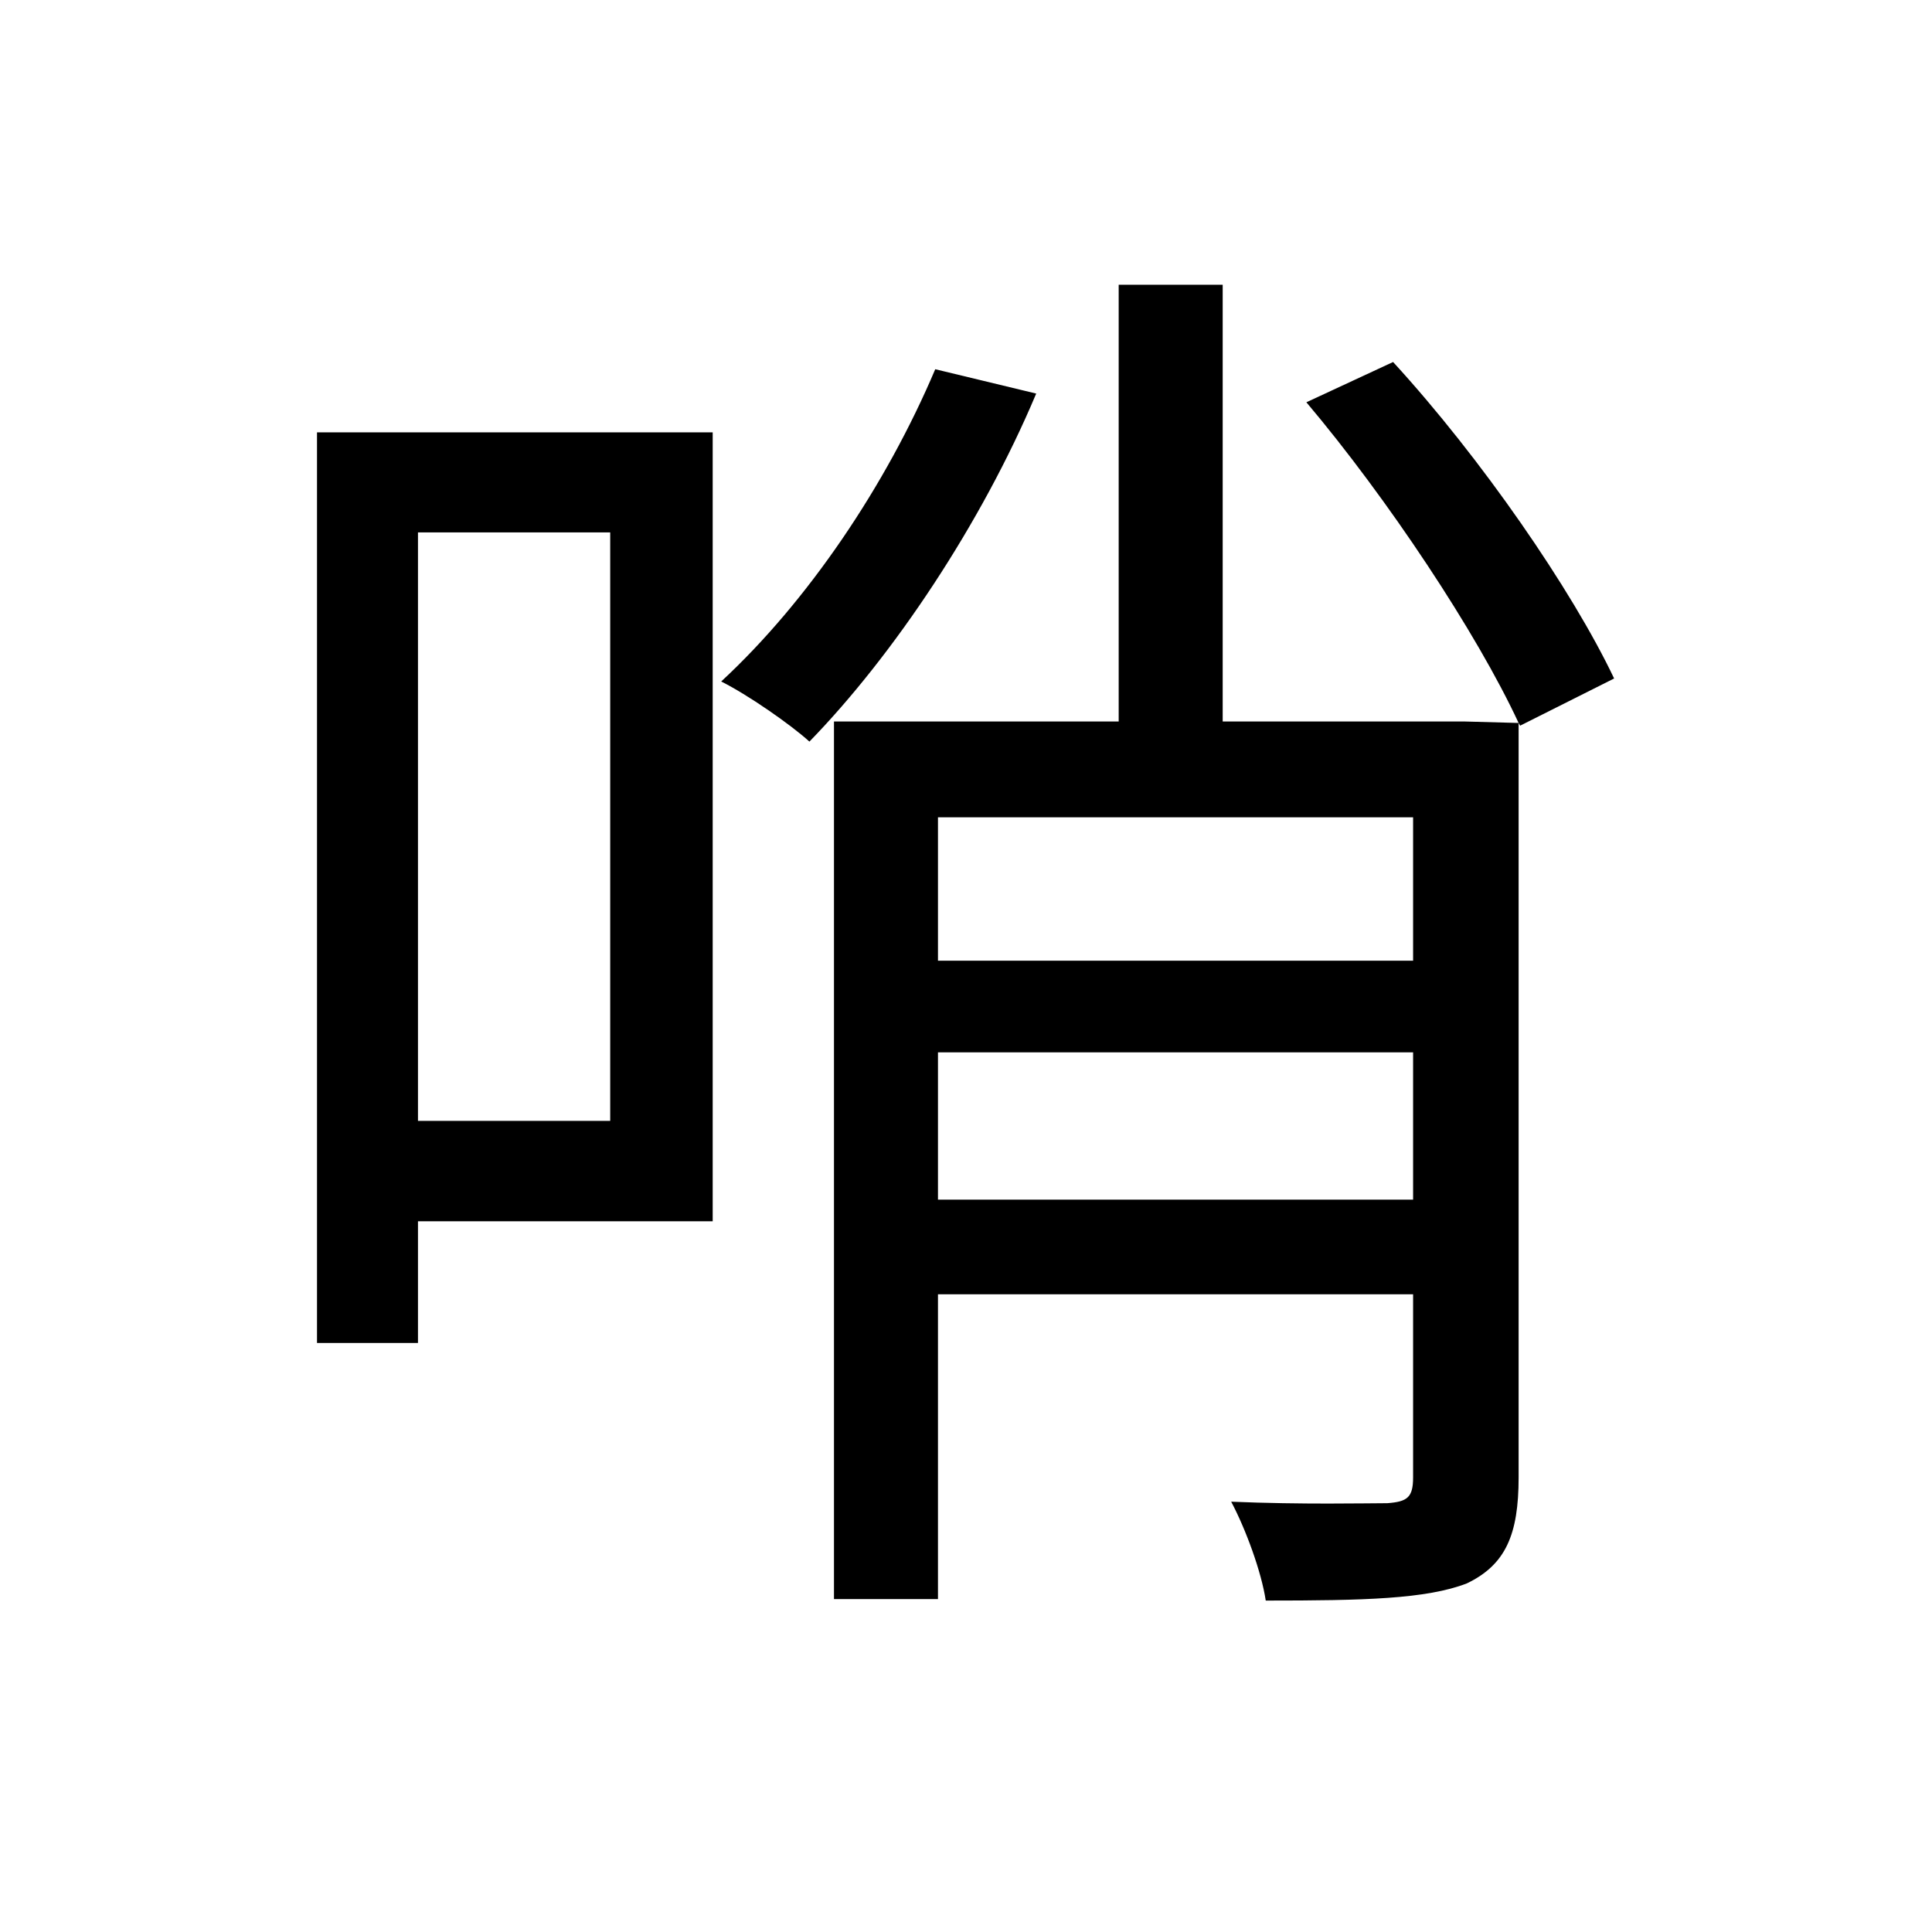
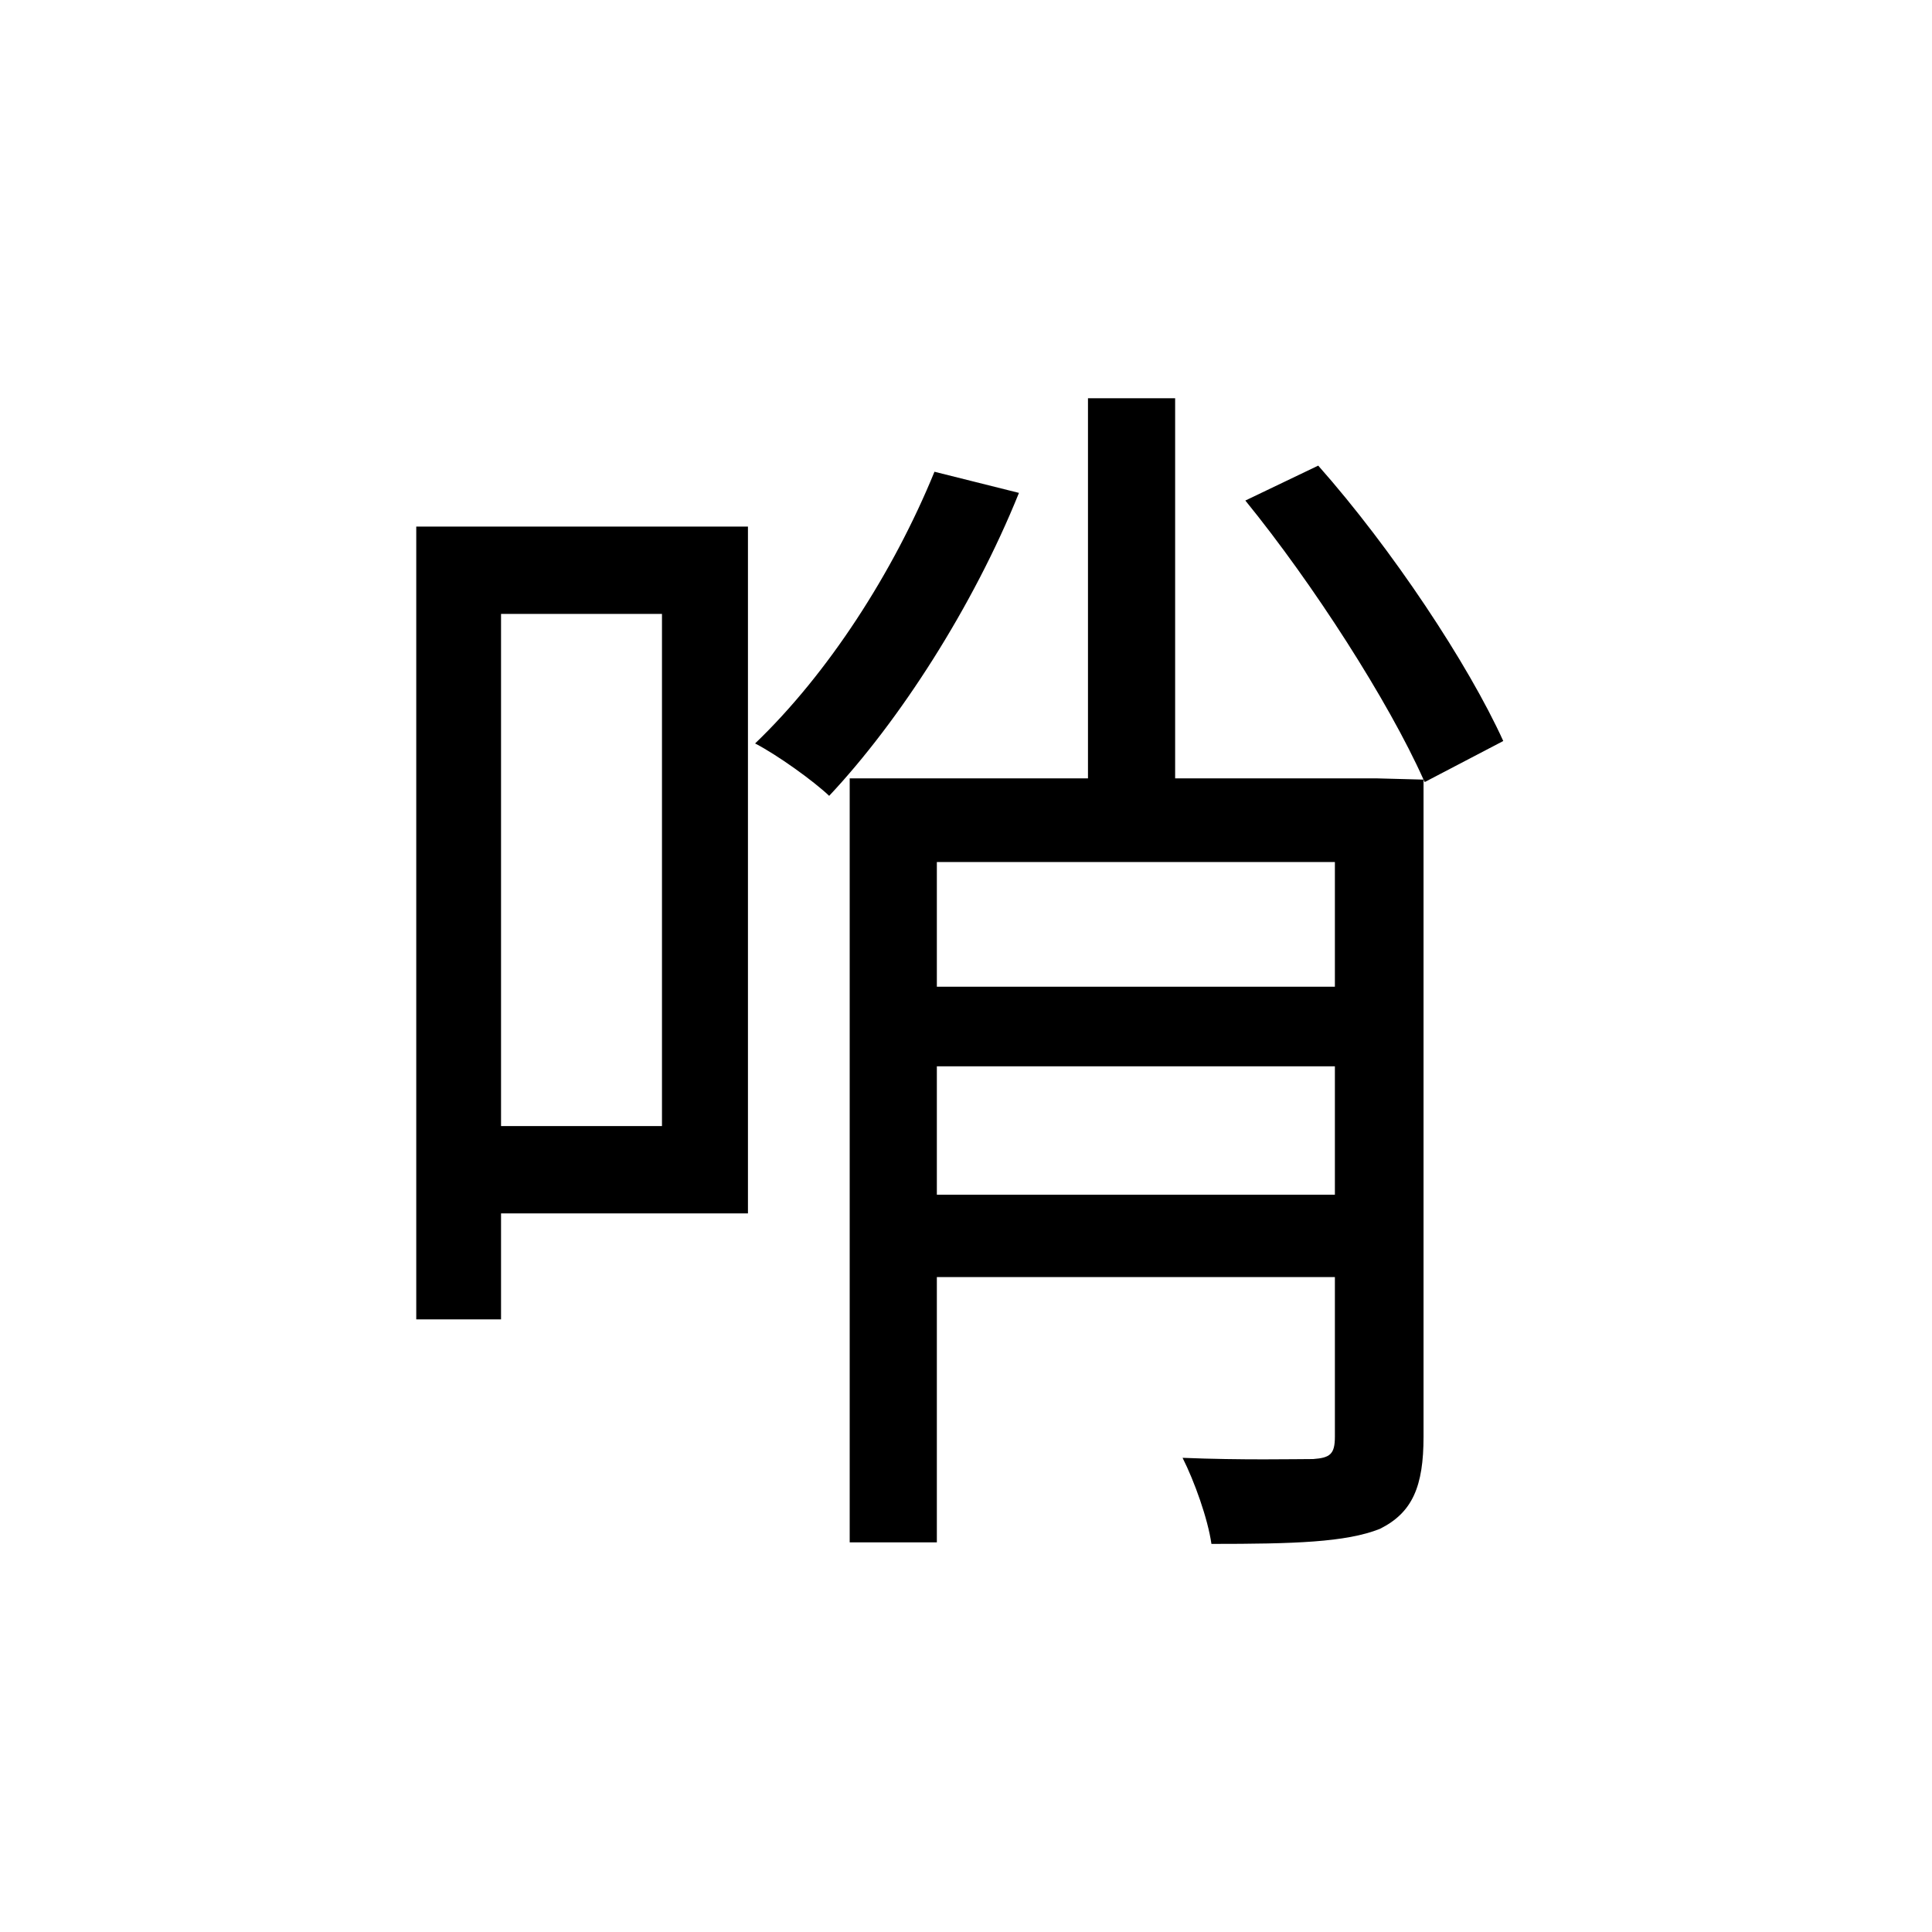
<svg xmlns="http://www.w3.org/2000/svg" width="100.0px" height="100.0px" viewBox="0 0 100.0 100.0" version="1.1" id="SVGRoot">
  <defs id="defs9" />
  <g id="layer1">
-     <text xml:space="preserve" style="font-size:74.433px;fill:#000000;stroke-width:0.997" x="10.819" y="77.261" id="text348" transform="scale(1.004416,0.9956034)">
-       <tspan x="10.819" y="77.261" style="font-size:74.433px;stroke-width:0.997" id="tspan1075">哨</tspan>
+     <text xml:space="preserve" style="font-style:normal;font-variant:normal;font-weight:normal;font-stretch:normal;font-size:63.583px;font-family:'Yu Gothic UI';-inkscape-font-specification:'Yu Gothic UI';fill:#000000;stroke-width:0.985" x="17.161" y="73.66" id="text19193" transform="scale(0.9854561,1.014758)">
+       <tspan id="tspan19191" x="17.161" y="73.66" style="font-size:63.583px;stroke-width:0.985">哨</tspan>
    </text>
  </g>
</svg>
